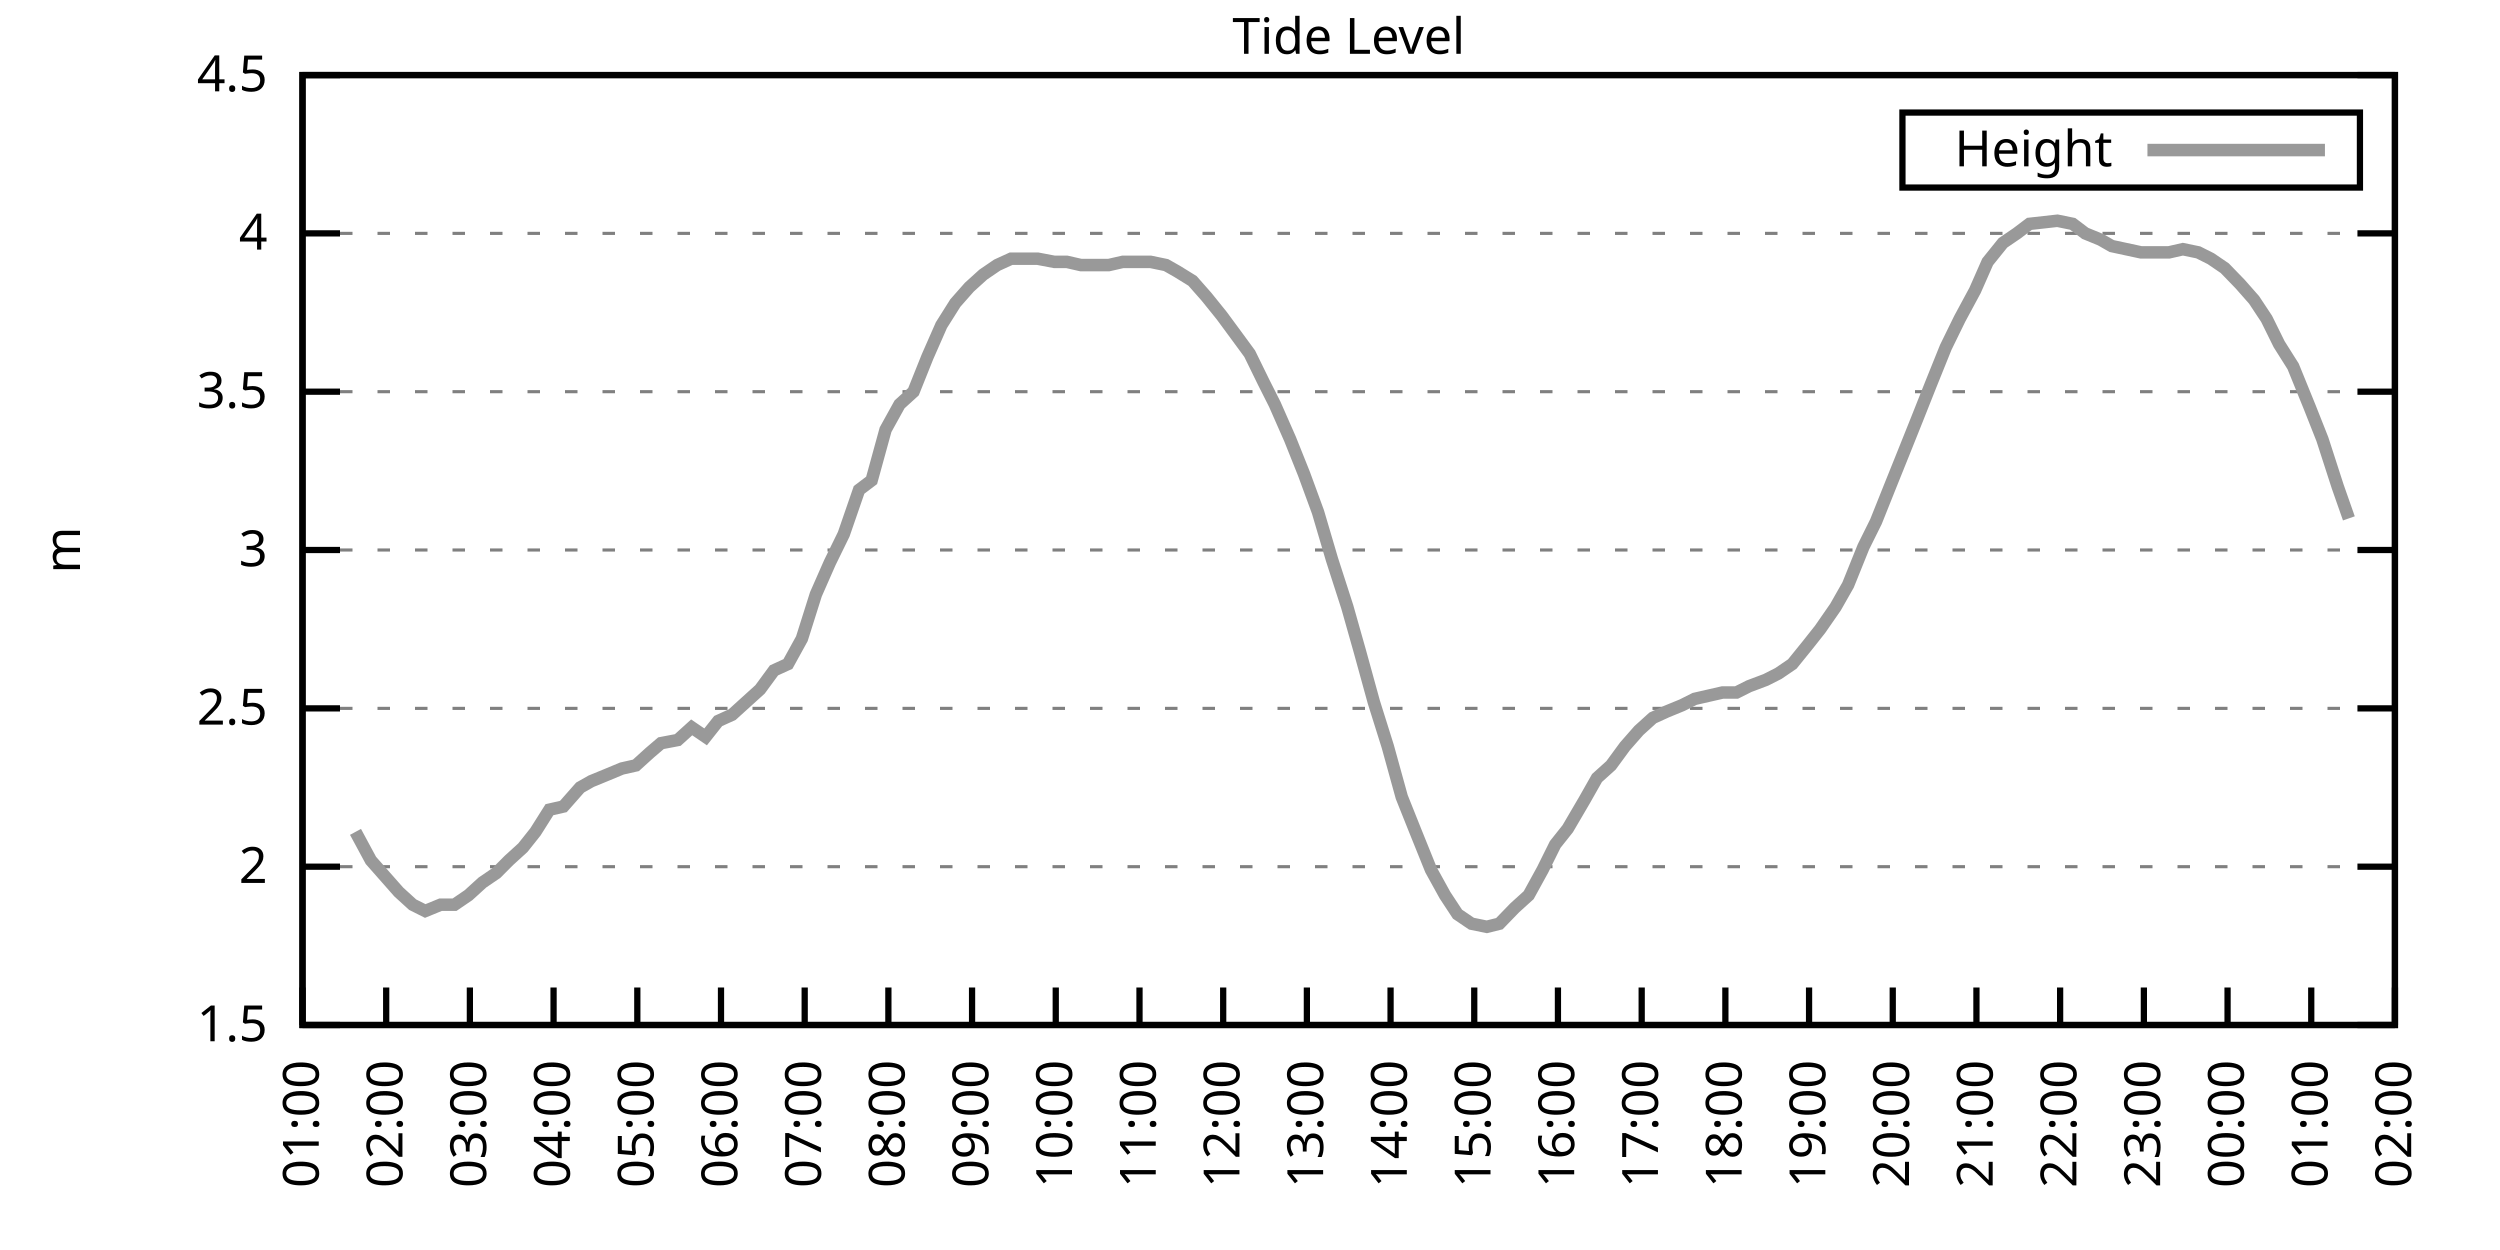
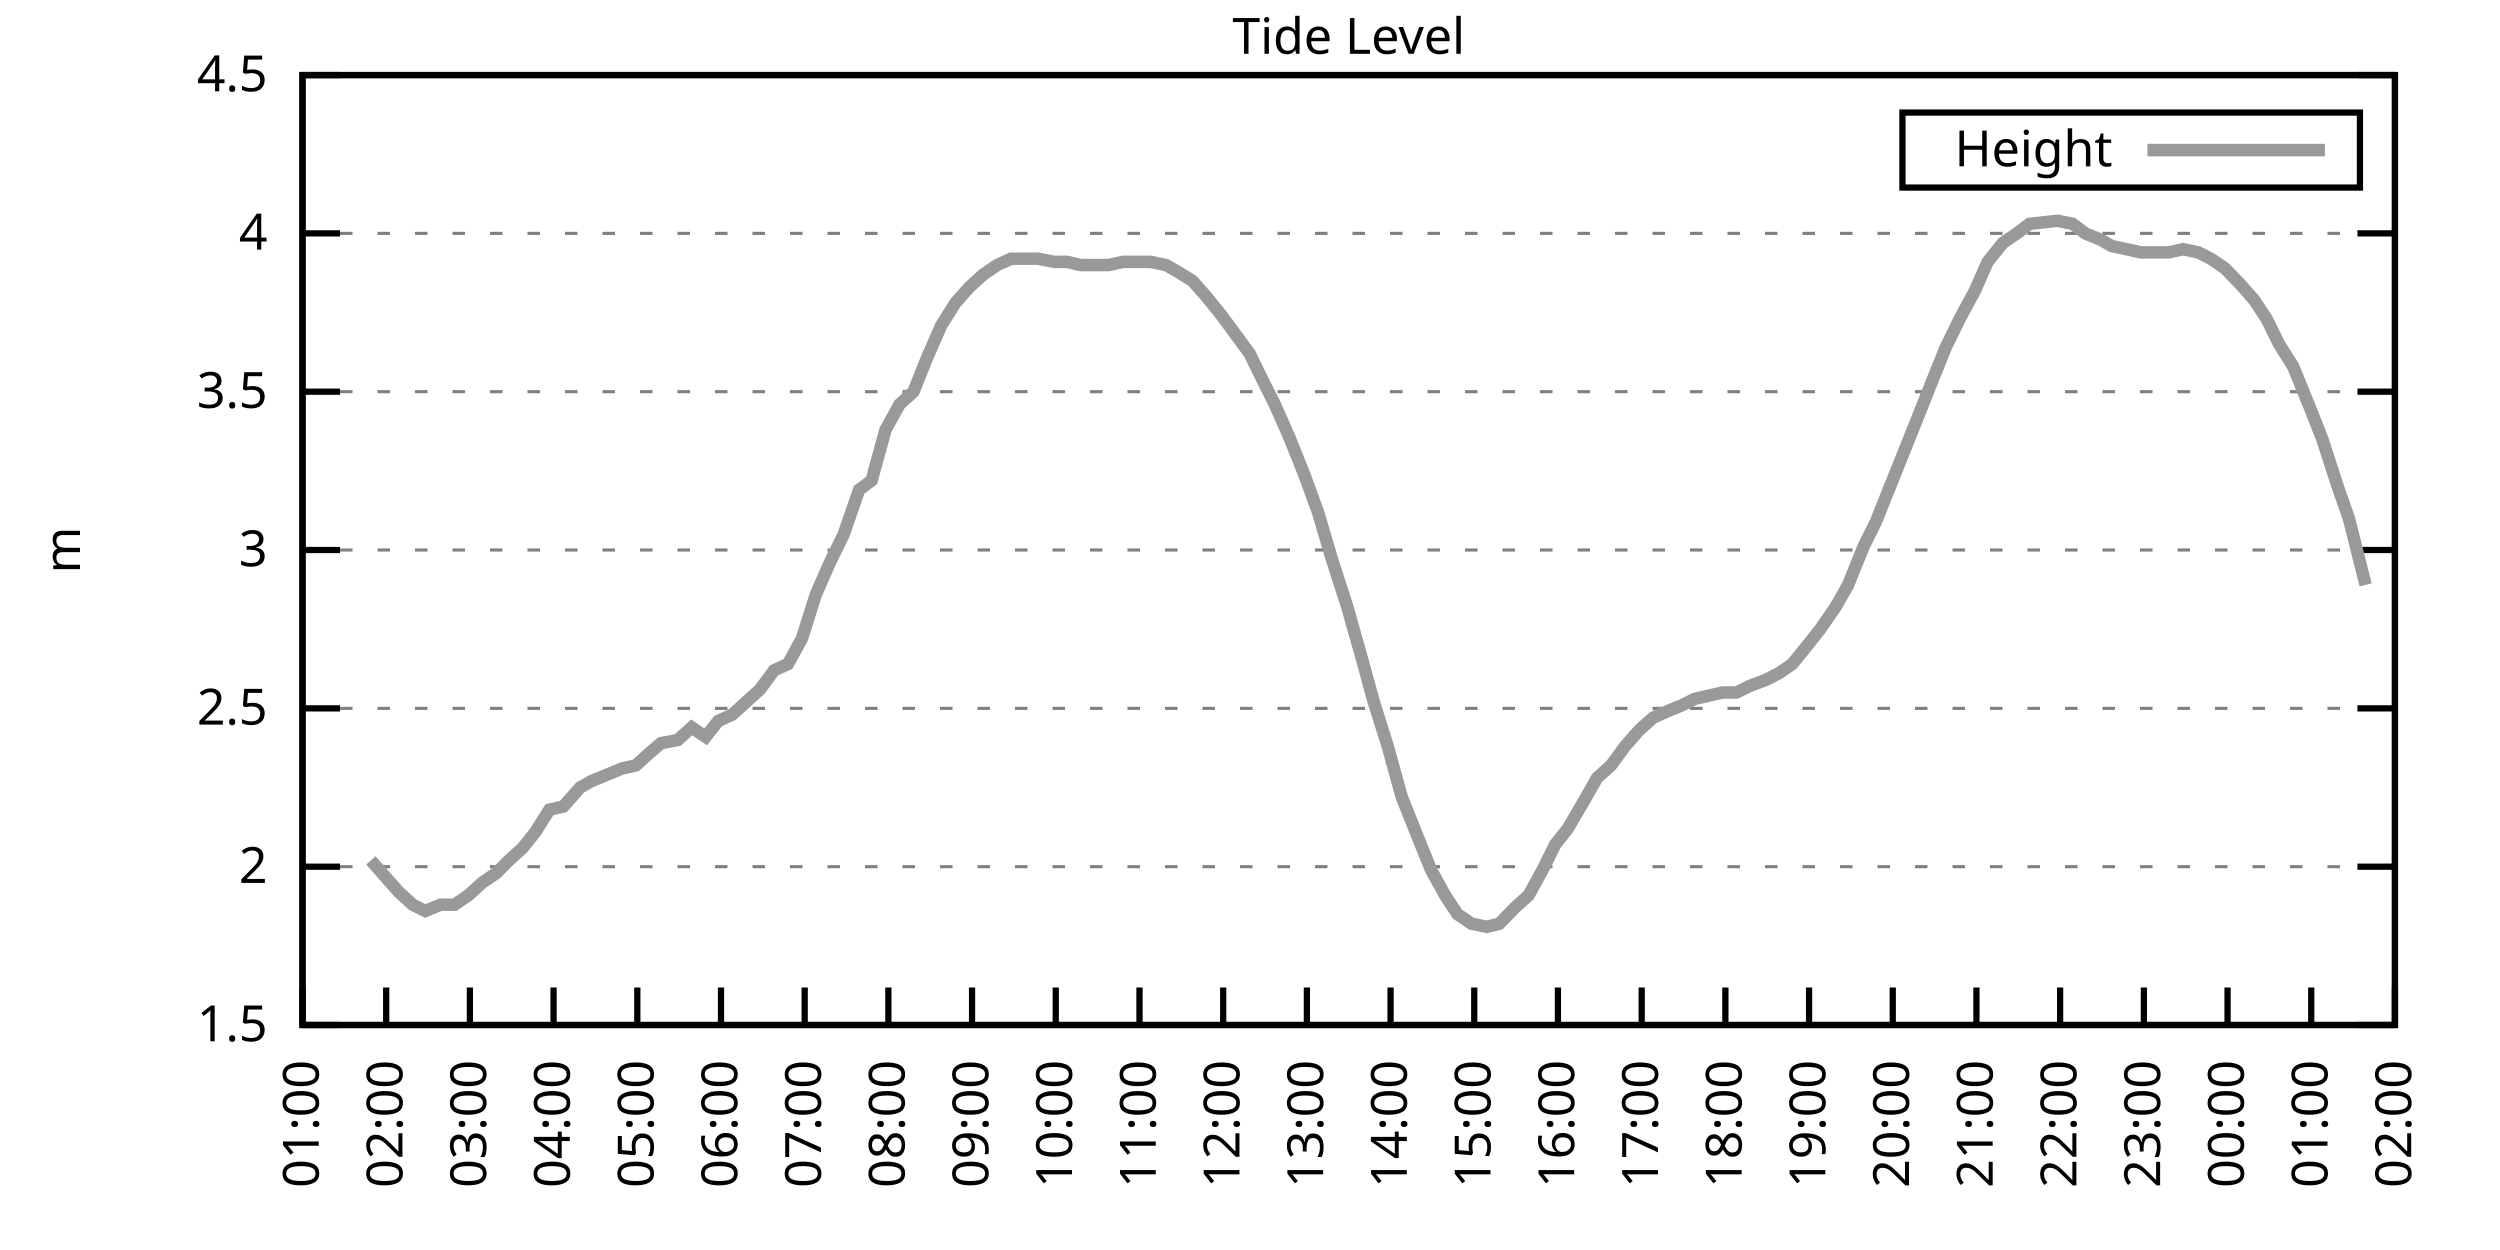
<svg xmlns="http://www.w3.org/2000/svg" xmlns:xlink="http://www.w3.org/1999/xlink" width="400" height="200" viewBox="0 0 400 200">
  <g id="gnuplot_canvas">
    <rect x="0" y="0" width="400" height="200" fill="none" />
    <defs>
      <circle id="gpDot" r="0.5" stroke-width="0.5" stroke="currentColor" />
      <path id="gpPt0" stroke-width="0.333" stroke="currentColor" d="M-1,0 h2 M0,-1 v2" />
      <path id="gpPt1" stroke-width="0.333" stroke="currentColor" d="M-1,-1 L1,1 M1,-1 L-1,1" />
      <path id="gpPt2" stroke-width="0.333" stroke="currentColor" d="M-1,0 L1,0 M0,-1 L0,1 M-1,-1 L1,1 M-1,1 L1,-1" />
      <rect id="gpPt3" stroke-width="0.333" stroke="currentColor" x="-1" y="-1" width="2" height="2" />
      <rect id="gpPt4" stroke-width="0.333" stroke="currentColor" fill="currentColor" x="-1" y="-1" width="2" height="2" />
      <circle id="gpPt5" stroke-width="0.333" stroke="currentColor" cx="0" cy="0" r="1" />
      <use xlink:href="#gpPt5" id="gpPt6" fill="currentColor" stroke="none" />
      <path id="gpPt7" stroke-width="0.333" stroke="currentColor" d="M0,-1.33 L-1.33,0.67 L1.33,0.67 z" />
      <use xlink:href="#gpPt7" id="gpPt8" fill="currentColor" stroke="none" />
      <use xlink:href="#gpPt7" id="gpPt9" stroke="currentColor" transform="rotate(180)" />
      <use xlink:href="#gpPt9" id="gpPt10" fill="currentColor" stroke="none" />
      <use xlink:href="#gpPt3" id="gpPt11" stroke="currentColor" transform="rotate(45)" />
      <use xlink:href="#gpPt11" id="gpPt12" fill="currentColor" stroke="none" />
      <path id="gpPt13" stroke-width="0.333" stroke="currentColor" d="M0,1.330 L1.265,0.411 L0.782,-1.067 L-0.782,-1.076 L-1.265,0.411 z" />
      <use xlink:href="#gpPt13" id="gpPt14" fill="currentColor" stroke="none" />
      <filter id="textbox" filterUnits="objectBoundingBox" x="0" y="0" height="1" width="1">
        <feFlood flood-color="white" flood-opacity="1" result="bgnd" />
        <feComposite in="SourceGraphic" in2="bgnd" operator="atop" />
      </filter>
      <filter id="greybox" filterUnits="objectBoundingBox" x="0" y="0" height="1" width="1">
        <feFlood flood-color="lightgrey" flood-opacity="1" result="grey" />
        <feComposite in="SourceGraphic" in2="grey" operator="atop" />
      </filter>
    </defs>
    <g fill="none" color="white" stroke="currentColor" stroke-width="1.00" stroke-linecap="butt" stroke-linejoin="miter">
</g>
    <g fill="none" color="black" stroke="currentColor" stroke-width="1.00" stroke-linecap="butt" stroke-linejoin="miter">
      <g stroke="none" shape-rendering="crispEdges">
        <polygon fill="rgb(255, 255, 255)" points="48.40,164.00 383.18,164.00 383.18,12.02 48.40,12.02 " />
      </g>
    </g>
    <g fill="none" color="black" stroke="currentColor" stroke-width="1.00" stroke-linecap="butt" stroke-linejoin="miter">
</g>
    <g fill="none" color="black" stroke="black" stroke-width="0.50" stroke-linecap="butt" stroke-linejoin="miter">
</g>
    <g fill="none" color="gray" stroke="currentColor" stroke-width="0.50" stroke-linecap="butt" stroke-linejoin="miter">
      <path stroke="gray" stroke-dasharray="2,4" class="gridline" d="M48.40,164.00 L383.19,164.00  " />
    </g>
    <g fill="none" color="gray" stroke="gray" stroke-width="1.00" stroke-linecap="butt" stroke-linejoin="miter">
</g>
    <g fill="none" color="black" stroke="currentColor" stroke-width="1.00" stroke-linecap="butt" stroke-linejoin="miter">
      <path stroke="black" d="M48.40,164.00 L54.40,164.00 M383.19,164.00 L377.19,164.00  " />
      <g transform="translate(42.80,166.60)" stroke="none" fill="black" font-family="Sans" font-size="8.00" text-anchor="end">
        <text>
          <tspan font-family="Sans"> 1.5</tspan>
        </text>
      </g>
    </g>
    <g fill="none" color="black" stroke="currentColor" stroke-width="1.00" stroke-linecap="butt" stroke-linejoin="miter">
</g>
    <g fill="none" color="black" stroke="black" stroke-width="0.50" stroke-linecap="butt" stroke-linejoin="miter">
</g>
    <g fill="none" color="gray" stroke="currentColor" stroke-width="0.50" stroke-linecap="butt" stroke-linejoin="miter">
      <path stroke="gray" stroke-dasharray="2,4" class="gridline" d="M48.40,138.67 L383.19,138.67  " />
    </g>
    <g fill="none" color="gray" stroke="gray" stroke-width="1.00" stroke-linecap="butt" stroke-linejoin="miter">
</g>
    <g fill="none" color="black" stroke="currentColor" stroke-width="1.00" stroke-linecap="butt" stroke-linejoin="miter">
      <path stroke="black" d="M48.40,138.67 L54.40,138.67 M383.19,138.67 L377.19,138.67  " />
      <g transform="translate(42.80,141.27)" stroke="none" fill="black" font-family="Sans" font-size="8.00" text-anchor="end">
        <text>
          <tspan font-family="Sans"> 2</tspan>
        </text>
      </g>
    </g>
    <g fill="none" color="black" stroke="currentColor" stroke-width="1.00" stroke-linecap="butt" stroke-linejoin="miter">
</g>
    <g fill="none" color="black" stroke="black" stroke-width="0.50" stroke-linecap="butt" stroke-linejoin="miter">
</g>
    <g fill="none" color="gray" stroke="currentColor" stroke-width="0.50" stroke-linecap="butt" stroke-linejoin="miter">
      <path stroke="gray" stroke-dasharray="2,4" class="gridline" d="M48.40,113.34 L383.19,113.34  " />
    </g>
    <g fill="none" color="gray" stroke="gray" stroke-width="1.00" stroke-linecap="butt" stroke-linejoin="miter">
</g>
    <g fill="none" color="black" stroke="currentColor" stroke-width="1.00" stroke-linecap="butt" stroke-linejoin="miter">
      <path stroke="black" d="M48.40,113.34 L54.40,113.34 M383.19,113.34 L377.19,113.34  " />
      <g transform="translate(42.80,115.94)" stroke="none" fill="black" font-family="Sans" font-size="8.00" text-anchor="end">
        <text>
          <tspan font-family="Sans"> 2.5</tspan>
        </text>
      </g>
    </g>
    <g fill="none" color="black" stroke="currentColor" stroke-width="1.00" stroke-linecap="butt" stroke-linejoin="miter">
</g>
    <g fill="none" color="black" stroke="black" stroke-width="0.50" stroke-linecap="butt" stroke-linejoin="miter">
</g>
    <g fill="none" color="gray" stroke="currentColor" stroke-width="0.50" stroke-linecap="butt" stroke-linejoin="miter">
      <path stroke="gray" stroke-dasharray="2,4" class="gridline" d="M48.40,88.00 L383.19,88.00  " />
    </g>
    <g fill="none" color="gray" stroke="gray" stroke-width="1.00" stroke-linecap="butt" stroke-linejoin="miter">
</g>
    <g fill="none" color="black" stroke="currentColor" stroke-width="1.00" stroke-linecap="butt" stroke-linejoin="miter">
      <path stroke="black" d="M48.40,88.00 L54.40,88.00 M383.19,88.00 L377.19,88.00  " />
      <g transform="translate(42.80,90.60)" stroke="none" fill="black" font-family="Sans" font-size="8.00" text-anchor="end">
        <text>
          <tspan font-family="Sans"> 3</tspan>
        </text>
      </g>
    </g>
    <g fill="none" color="black" stroke="currentColor" stroke-width="1.00" stroke-linecap="butt" stroke-linejoin="miter">
</g>
    <g fill="none" color="black" stroke="black" stroke-width="0.50" stroke-linecap="butt" stroke-linejoin="miter">
</g>
    <g fill="none" color="gray" stroke="currentColor" stroke-width="0.50" stroke-linecap="butt" stroke-linejoin="miter">
      <path stroke="gray" stroke-dasharray="2,4" class="gridline" d="M48.40,62.67 L383.19,62.67  " />
    </g>
    <g fill="none" color="gray" stroke="gray" stroke-width="1.00" stroke-linecap="butt" stroke-linejoin="miter">
</g>
    <g fill="none" color="black" stroke="currentColor" stroke-width="1.00" stroke-linecap="butt" stroke-linejoin="miter">
      <path stroke="black" d="M48.40,62.67 L54.40,62.67 M383.19,62.67 L377.19,62.67  " />
      <g transform="translate(42.80,65.27)" stroke="none" fill="black" font-family="Sans" font-size="8.00" text-anchor="end">
        <text>
          <tspan font-family="Sans"> 3.5</tspan>
        </text>
      </g>
    </g>
    <g fill="none" color="black" stroke="currentColor" stroke-width="1.00" stroke-linecap="butt" stroke-linejoin="miter">
</g>
    <g fill="none" color="black" stroke="black" stroke-width="0.50" stroke-linecap="butt" stroke-linejoin="miter">
</g>
    <g fill="none" color="gray" stroke="currentColor" stroke-width="0.50" stroke-linecap="butt" stroke-linejoin="miter">
      <path stroke="gray" stroke-dasharray="2,4" class="gridline" d="M48.40,37.34 L383.19,37.34  " />
    </g>
    <g fill="none" color="gray" stroke="gray" stroke-width="1.00" stroke-linecap="butt" stroke-linejoin="miter">
</g>
    <g fill="none" color="black" stroke="currentColor" stroke-width="1.00" stroke-linecap="butt" stroke-linejoin="miter">
      <path stroke="black" d="M48.40,37.34 L54.40,37.34 M383.19,37.34 L377.19,37.34  " />
      <g transform="translate(42.80,39.94)" stroke="none" fill="black" font-family="Sans" font-size="8.00" text-anchor="end">
        <text>
          <tspan font-family="Sans"> 4</tspan>
        </text>
      </g>
    </g>
    <g fill="none" color="black" stroke="currentColor" stroke-width="1.00" stroke-linecap="butt" stroke-linejoin="miter">
</g>
    <g fill="none" color="black" stroke="black" stroke-width="0.50" stroke-linecap="butt" stroke-linejoin="miter">
</g>
    <g fill="none" color="gray" stroke="currentColor" stroke-width="0.50" stroke-linecap="butt" stroke-linejoin="miter">
      <path stroke="gray" stroke-dasharray="2,4" class="gridline" d="M48.40,12.01 L383.19,12.01  " />
    </g>
    <g fill="none" color="gray" stroke="gray" stroke-width="1.00" stroke-linecap="butt" stroke-linejoin="miter">
</g>
    <g fill="none" color="black" stroke="currentColor" stroke-width="1.00" stroke-linecap="butt" stroke-linejoin="miter">
      <path stroke="black" d="M48.40,12.01 L54.40,12.01 M383.19,12.01 L377.19,12.01  " />
      <g transform="translate(42.80,14.61)" stroke="none" fill="black" font-family="Sans" font-size="8.00" text-anchor="end">
        <text>
          <tspan font-family="Sans"> 4.5</tspan>
        </text>
      </g>
    </g>
    <g fill="none" color="black" stroke="currentColor" stroke-width="1.00" stroke-linecap="butt" stroke-linejoin="miter">
      <path stroke="black" d="M48.40,164.00 L48.40,158.00  " />
      <g transform="translate(51.00,169.60) rotate(270.00)" stroke="none" fill="black" font-family="Sans" font-size="8.00" text-anchor="end">
        <text>
          <tspan font-family="Sans">01:00</tspan>
        </text>
      </g>
    </g>
    <g fill="none" color="black" stroke="currentColor" stroke-width="1.00" stroke-linecap="butt" stroke-linejoin="miter">
      <path stroke="black" d="M61.79,164.00 L61.79,158.00  " />
      <g transform="translate(64.39,169.60) rotate(270.00)" stroke="none" fill="black" font-family="Sans" font-size="8.00" text-anchor="end">
        <text>
          <tspan font-family="Sans">02:00</tspan>
        </text>
      </g>
    </g>
    <g fill="none" color="black" stroke="currentColor" stroke-width="1.00" stroke-linecap="butt" stroke-linejoin="miter">
      <path stroke="black" d="M75.18,164.00 L75.18,158.00  " />
      <g transform="translate(77.78,169.60) rotate(270.00)" stroke="none" fill="black" font-family="Sans" font-size="8.00" text-anchor="end">
        <text>
          <tspan font-family="Sans">03:00</tspan>
        </text>
      </g>
    </g>
    <g fill="none" color="black" stroke="currentColor" stroke-width="1.00" stroke-linecap="butt" stroke-linejoin="miter">
      <path stroke="black" d="M88.57,164.00 L88.57,158.00  " />
      <g transform="translate(91.17,169.60) rotate(270.00)" stroke="none" fill="black" font-family="Sans" font-size="8.00" text-anchor="end">
        <text>
          <tspan font-family="Sans">04:00</tspan>
        </text>
      </g>
    </g>
    <g fill="none" color="black" stroke="currentColor" stroke-width="1.00" stroke-linecap="butt" stroke-linejoin="miter">
      <path stroke="black" d="M101.97,164.00 L101.97,158.00  " />
      <g transform="translate(104.57,169.60) rotate(270.00)" stroke="none" fill="black" font-family="Sans" font-size="8.00" text-anchor="end">
        <text>
          <tspan font-family="Sans">05:00</tspan>
        </text>
      </g>
    </g>
    <g fill="none" color="black" stroke="currentColor" stroke-width="1.00" stroke-linecap="butt" stroke-linejoin="miter">
      <path stroke="black" d="M115.36,164.00 L115.36,158.00  " />
      <g transform="translate(117.96,169.60) rotate(270.00)" stroke="none" fill="black" font-family="Sans" font-size="8.00" text-anchor="end">
        <text>
          <tspan font-family="Sans">06:00</tspan>
        </text>
      </g>
    </g>
    <g fill="none" color="black" stroke="currentColor" stroke-width="1.00" stroke-linecap="butt" stroke-linejoin="miter">
      <path stroke="black" d="M128.75,164.00 L128.75,158.00  " />
      <g transform="translate(131.35,169.60) rotate(270.00)" stroke="none" fill="black" font-family="Sans" font-size="8.00" text-anchor="end">
        <text>
          <tspan font-family="Sans">07:00</tspan>
        </text>
      </g>
    </g>
    <g fill="none" color="black" stroke="currentColor" stroke-width="1.00" stroke-linecap="butt" stroke-linejoin="miter">
      <path stroke="black" d="M142.14,164.00 L142.14,158.00  " />
      <g transform="translate(144.74,169.60) rotate(270.00)" stroke="none" fill="black" font-family="Sans" font-size="8.00" text-anchor="end">
        <text>
          <tspan font-family="Sans">08:00</tspan>
        </text>
      </g>
    </g>
    <g fill="none" color="black" stroke="currentColor" stroke-width="1.00" stroke-linecap="butt" stroke-linejoin="miter">
      <path stroke="black" d="M155.53,164.00 L155.53,158.00  " />
      <g transform="translate(158.13,169.60) rotate(270.00)" stroke="none" fill="black" font-family="Sans" font-size="8.00" text-anchor="end">
        <text>
          <tspan font-family="Sans">09:00</tspan>
        </text>
      </g>
    </g>
    <g fill="none" color="black" stroke="currentColor" stroke-width="1.00" stroke-linecap="butt" stroke-linejoin="miter">
      <path stroke="black" d="M168.92,164.00 L168.92,158.00  " />
      <g transform="translate(171.52,169.60) rotate(270.00)" stroke="none" fill="black" font-family="Sans" font-size="8.00" text-anchor="end">
        <text>
          <tspan font-family="Sans">10:00</tspan>
        </text>
      </g>
    </g>
    <g fill="none" color="black" stroke="currentColor" stroke-width="1.00" stroke-linecap="butt" stroke-linejoin="miter">
      <path stroke="black" d="M182.32,164.00 L182.32,158.00  " />
      <g transform="translate(184.92,169.60) rotate(270.00)" stroke="none" fill="black" font-family="Sans" font-size="8.00" text-anchor="end">
        <text>
          <tspan font-family="Sans">11:00</tspan>
        </text>
      </g>
    </g>
    <g fill="none" color="black" stroke="currentColor" stroke-width="1.00" stroke-linecap="butt" stroke-linejoin="miter">
      <path stroke="black" d="M195.71,164.00 L195.71,158.00  " />
      <g transform="translate(198.31,169.60) rotate(270.00)" stroke="none" fill="black" font-family="Sans" font-size="8.00" text-anchor="end">
        <text>
          <tspan font-family="Sans">12:00</tspan>
        </text>
      </g>
    </g>
    <g fill="none" color="black" stroke="currentColor" stroke-width="1.00" stroke-linecap="butt" stroke-linejoin="miter">
      <path stroke="black" d="M209.10,164.00 L209.10,158.00  " />
      <g transform="translate(211.70,169.60) rotate(270.00)" stroke="none" fill="black" font-family="Sans" font-size="8.00" text-anchor="end">
        <text>
          <tspan font-family="Sans">13:00</tspan>
        </text>
      </g>
    </g>
    <g fill="none" color="black" stroke="currentColor" stroke-width="1.00" stroke-linecap="butt" stroke-linejoin="miter">
      <path stroke="black" d="M222.49,164.00 L222.49,158.00  " />
      <g transform="translate(225.09,169.60) rotate(270.00)" stroke="none" fill="black" font-family="Sans" font-size="8.00" text-anchor="end">
        <text>
          <tspan font-family="Sans">14:00</tspan>
        </text>
      </g>
    </g>
    <g fill="none" color="black" stroke="currentColor" stroke-width="1.00" stroke-linecap="butt" stroke-linejoin="miter">
      <path stroke="black" d="M235.88,164.00 L235.88,158.00  " />
      <g transform="translate(238.48,169.60) rotate(270.00)" stroke="none" fill="black" font-family="Sans" font-size="8.00" text-anchor="end">
        <text>
          <tspan font-family="Sans">15:00</tspan>
        </text>
      </g>
    </g>
    <g fill="none" color="black" stroke="currentColor" stroke-width="1.00" stroke-linecap="butt" stroke-linejoin="miter">
      <path stroke="black" d="M249.27,164.00 L249.27,158.00  " />
      <g transform="translate(251.87,169.60) rotate(270.00)" stroke="none" fill="black" font-family="Sans" font-size="8.00" text-anchor="end">
        <text>
          <tspan font-family="Sans">16:00</tspan>
        </text>
      </g>
    </g>
    <g fill="none" color="black" stroke="currentColor" stroke-width="1.00" stroke-linecap="butt" stroke-linejoin="miter">
      <path stroke="black" d="M262.67,164.00 L262.67,158.00  " />
      <g transform="translate(265.27,169.60) rotate(270.00)" stroke="none" fill="black" font-family="Sans" font-size="8.00" text-anchor="end">
        <text>
          <tspan font-family="Sans">17:00</tspan>
        </text>
      </g>
    </g>
    <g fill="none" color="black" stroke="currentColor" stroke-width="1.00" stroke-linecap="butt" stroke-linejoin="miter">
      <path stroke="black" d="M276.06,164.00 L276.06,158.00  " />
      <g transform="translate(278.66,169.60) rotate(270.00)" stroke="none" fill="black" font-family="Sans" font-size="8.00" text-anchor="end">
        <text>
          <tspan font-family="Sans">18:00</tspan>
        </text>
      </g>
    </g>
    <g fill="none" color="black" stroke="currentColor" stroke-width="1.00" stroke-linecap="butt" stroke-linejoin="miter">
      <path stroke="black" d="M289.45,164.00 L289.45,158.00  " />
      <g transform="translate(292.05,169.60) rotate(270.00)" stroke="none" fill="black" font-family="Sans" font-size="8.00" text-anchor="end">
        <text>
          <tspan font-family="Sans">19:00</tspan>
        </text>
      </g>
    </g>
    <g fill="none" color="black" stroke="currentColor" stroke-width="1.00" stroke-linecap="butt" stroke-linejoin="miter">
      <path stroke="black" d="M302.84,164.00 L302.84,158.00  " />
      <g transform="translate(305.44,169.60) rotate(270.00)" stroke="none" fill="black" font-family="Sans" font-size="8.00" text-anchor="end">
        <text>
          <tspan font-family="Sans">20:00</tspan>
        </text>
      </g>
    </g>
    <g fill="none" color="black" stroke="currentColor" stroke-width="1.00" stroke-linecap="butt" stroke-linejoin="miter">
      <path stroke="black" d="M316.23,164.00 L316.23,158.00  " />
      <g transform="translate(318.83,169.60) rotate(270.00)" stroke="none" fill="black" font-family="Sans" font-size="8.00" text-anchor="end">
        <text>
          <tspan font-family="Sans">21:00</tspan>
        </text>
      </g>
    </g>
    <g fill="none" color="black" stroke="currentColor" stroke-width="1.00" stroke-linecap="butt" stroke-linejoin="miter">
      <path stroke="black" d="M329.62,164.00 L329.62,158.00  " />
      <g transform="translate(332.22,169.60) rotate(270.00)" stroke="none" fill="black" font-family="Sans" font-size="8.00" text-anchor="end">
        <text>
          <tspan font-family="Sans">22:00</tspan>
        </text>
      </g>
    </g>
    <g fill="none" color="black" stroke="currentColor" stroke-width="1.00" stroke-linecap="butt" stroke-linejoin="miter">
      <path stroke="black" d="M343.02,164.00 L343.02,158.00  " />
      <g transform="translate(345.62,169.60) rotate(270.00)" stroke="none" fill="black" font-family="Sans" font-size="8.00" text-anchor="end">
        <text>
          <tspan font-family="Sans">23:00</tspan>
        </text>
      </g>
    </g>
    <g fill="none" color="black" stroke="currentColor" stroke-width="1.00" stroke-linecap="butt" stroke-linejoin="miter">
      <path stroke="black" d="M356.41,164.00 L356.41,158.00  " />
      <g transform="translate(359.01,169.60) rotate(270.00)" stroke="none" fill="black" font-family="Sans" font-size="8.00" text-anchor="end">
        <text>
          <tspan font-family="Sans">00:00</tspan>
        </text>
      </g>
    </g>
    <g fill="none" color="black" stroke="currentColor" stroke-width="1.00" stroke-linecap="butt" stroke-linejoin="miter">
      <path stroke="black" d="M369.80,164.00 L369.80,158.00  " />
      <g transform="translate(372.40,169.60) rotate(270.00)" stroke="none" fill="black" font-family="Sans" font-size="8.00" text-anchor="end">
        <text>
          <tspan font-family="Sans">01:00</tspan>
        </text>
      </g>
    </g>
    <g fill="none" color="black" stroke="currentColor" stroke-width="1.00" stroke-linecap="butt" stroke-linejoin="miter">
      <path stroke="black" d="M383.19,164.00 L383.19,158.00  " />
      <g transform="translate(385.79,169.60) rotate(270.00)" stroke="none" fill="black" font-family="Sans" font-size="8.00" text-anchor="end">
        <text>
          <tspan font-family="Sans">02:00</tspan>
        </text>
      </g>
    </g>
    <g fill="none" color="black" stroke="currentColor" stroke-width="1.00" stroke-linecap="butt" stroke-linejoin="miter">
</g>
    <g fill="none" color="black" stroke="currentColor" stroke-width="1.00" stroke-linecap="butt" stroke-linejoin="miter">
      <path stroke="black" d="M48.40,12.01 L48.40,164.00 L383.19,164.00 L383.19,12.01 L48.40,12.01 Z  " />
    </g>
    <g fill="none" color="black" stroke="currentColor" stroke-width="1.00" stroke-linecap="butt" stroke-linejoin="miter">
</g>
    <g fill="none" color="black" stroke="currentColor" stroke-width="1.00" stroke-linecap="butt" stroke-linejoin="miter">
      <path stroke="black" d="M304.39,30.01 L304.39,18.01 L377.59,18.01 L377.59,30.01 L304.39,30.01 Z  " />
    </g>
    <g id="Tide_level_plot_1">
      <g fill="none" color="white" stroke="black" stroke-width="2.00" stroke-linecap="butt" stroke-linejoin="miter">
</g>
      <g fill="none" color="black" stroke="currentColor" stroke-width="2.00" stroke-linecap="butt" stroke-linejoin="miter">
        <g transform="translate(337.99,26.61)" stroke="none" fill="black" font-family="Sans" font-size="8.00" text-anchor="end">
          <text>
            <tspan font-family="Sans">Height</tspan>
          </text>
        </g>
      </g>
      <g fill="none" color="black" stroke="currentColor" stroke-width="2.00" stroke-linecap="butt" stroke-linejoin="miter">
-         <path stroke="rgb(153, 153, 153)" d="M343.59,24.01 L371.99,24.01 M56.88,133.10 L59.34,137.66 L61.57,140.19 L63.80,142.72 L66.03,144.75 L68.04,145.76   L70.50,144.75 L72.73,144.75 L74.96,143.23 L77.19,141.20 L79.42,139.68 L81.43,137.66 L83.66,135.63 L85.67,133.10   L87.91,129.55 L90.14,129.04 L92.82,126.00 L94.60,124.99 L97.06,123.98 L99.51,122.96 L101.74,122.46 L103.98,120.43   L105.76,118.91 L108.44,118.40 L110.67,116.38 L112.90,117.90 L114.91,115.36 L117.14,114.35 L119.38,112.32 L121.61,110.30   L123.84,107.26 L126.07,106.24 L128.30,102.19 L130.54,95.10 L132.77,90.03 L135.00,85.47 L137.45,78.38 L139.46,76.86   L141.69,68.75 L143.93,64.70 L146.16,62.67 L148.39,57.10 L150.62,52.03 L152.85,48.49 L155.09,45.95 L157.32,43.93   L159.55,42.41 L161.78,41.39 L164.01,41.39 L166.02,41.39 L168.70,41.90 L170.71,41.90 L172.94,42.41 L174.95,42.41   L177.41,42.41 L179.64,41.90 L181.87,41.90 L184.10,41.90 L186.56,42.41 L188.34,43.42 L190.80,44.94 L193.03,47.47   L195.48,50.51 L197.72,53.55 L199.95,56.59 L202.18,61.15 L203.97,64.70 L206.42,70.27 L208.65,75.85 L210.88,81.93   L213.12,89.52 L215.57,97.12 L217.58,104.22 L219.81,112.32 L222.04,119.42 L224.28,127.52 L226.51,133.10 L228.96,139.17   L231.20,143.23 L233.20,146.27 L235.44,147.79 L237.89,148.29 L239.90,147.79 L242.36,145.25 L244.59,143.23 L246.82,139.17   L248.83,135.12 L250.84,132.59 L253.51,128.03 L255.52,124.48 L257.76,122.46 L259.99,119.42 L262.22,116.88 L264.45,114.86   L266.68,113.84 L269.14,112.83 L271.15,111.82 L273.38,111.31 L275.61,110.80 L277.84,110.80 L279.85,109.79 L282.53,108.78   L284.54,107.76 L286.77,106.24 L289.23,103.20 L291.23,100.67 L293.69,97.12 L295.70,93.58 L298.15,87.50 L300.16,83.45   L302.39,77.87 L304.63,72.30 L306.86,66.73 L308.87,61.66 L311.32,55.58 L313.55,51.02 L316.01,46.46 L318.02,41.90   L320.47,38.86 L322.70,37.34 L324.71,35.82 L329.18,35.32 L331.63,35.82 L333.64,37.34 L336.10,38.35 L337.88,39.37   L342.57,40.38 L344.58,40.38 L347.03,40.38 L349.26,39.87 L351.72,40.38 L353.73,41.39 L355.96,42.91 L358.42,45.45   L360.65,47.98 L362.66,51.02 L364.66,55.07 L366.90,58.62 L369.58,65.21 L371.58,70.27 L374.04,77.87 L375.82,82.94    " />
+         <path stroke="rgb(153, 153, 153)" d="M343.59,24.01 L371.99,24.01 M59.34,137.66 L61.57,140.19 L63.80,142.72 L66.03,144.75 L68.04,145.76 L70.50,144.75   L72.73,144.75 L74.96,143.23 L77.19,141.20 L79.42,139.68 L81.43,137.66 L83.66,135.63 L85.67,133.10 L87.91,129.55   L90.14,129.04 L92.82,126.00 L94.60,124.99 L97.06,123.98 L99.51,122.96 L101.74,122.46 L103.98,120.43 L105.76,118.91   L108.44,118.40 L110.67,116.38 L112.90,117.90 L114.91,115.36 L117.14,114.35 L119.38,112.32 L121.61,110.30 L123.84,107.26   L126.07,106.24 L128.30,102.19 L130.54,95.10 L132.77,90.03 L135.00,85.47 L137.45,78.38 L139.46,76.86 L141.69,68.75   L143.93,64.70 L146.16,62.67 L148.39,57.10 L150.62,52.03 L152.85,48.49 L155.09,45.95 L157.32,43.93 L159.55,42.41   L161.78,41.39 L164.01,41.39 L166.02,41.39 L168.70,41.90 L170.71,41.90 L172.94,42.41 L174.95,42.41 L177.41,42.41   L179.64,41.90 L181.87,41.90 L184.10,41.90 L186.56,42.41 L188.34,43.42 L190.80,44.94 L193.03,47.47 L195.48,50.51   L197.72,53.55 L199.95,56.59 L202.18,61.15 L203.97,64.70 L206.42,70.27 L208.65,75.85 L210.88,81.93 L213.12,89.52   L215.57,97.12 L217.58,104.22 L219.81,112.32 L222.04,119.42 L224.28,127.52 L226.51,133.10 L228.96,139.17 L231.20,143.23   L233.20,146.27 L235.44,147.79 L237.89,148.29 L239.90,147.79 L242.36,145.25 L244.59,143.23 L246.82,139.17 L248.83,135.12   L250.84,132.59 L253.51,128.03 L255.52,124.48 L257.76,122.46 L259.99,119.42 L262.22,116.88 L264.45,114.86 L266.68,113.84   L269.14,112.83 L271.15,111.82 L273.38,111.31 L275.61,110.80 L277.84,110.80 L279.85,109.79 L282.53,108.78 L284.54,107.76   L286.77,106.24 L289.23,103.20 L291.23,100.67 L293.69,97.12 L295.70,93.58 L298.15,87.50 L300.16,83.45 L302.39,77.87   L304.63,72.30 L306.86,66.73 L308.87,61.66 L311.32,55.58 L313.55,51.02 L316.01,46.46 L318.02,41.90 L320.47,38.86   L322.70,37.34 L324.71,35.82 L329.18,35.32 L331.63,35.82 L333.64,37.34 L336.10,38.35 L337.88,39.37 L342.57,40.38   L344.58,40.38 L347.03,40.38 L349.26,39.87 L351.72,40.38 L353.73,41.39 L355.96,42.91 L358.42,45.45 L360.65,47.98   L362.66,51.02 L364.66,55.07 L366.90,58.62 L369.58,65.21 L371.58,70.27 L374.04,77.87 L375.82,82.94 L378.50,93.58    " />
      </g>
    </g>
    <g fill="none" color="black" stroke="currentColor" stroke-width="2.00" stroke-linecap="butt" stroke-linejoin="miter">
</g>
    <g fill="none" color="black" stroke="black" stroke-width="1.00" stroke-linecap="butt" stroke-linejoin="miter">
</g>
    <g fill="none" color="black" stroke="currentColor" stroke-width="1.00" stroke-linecap="butt" stroke-linejoin="miter">
      <path stroke="black" d="M48.40,12.01 L48.40,164.00 L383.19,164.00 L383.19,12.01 L48.40,12.01 Z  " />
      <g transform="translate(12.80,88.01) rotate(270.00)" stroke="none" fill="black" font-family="Sans" font-size="8.00" text-anchor="middle">
        <text>
          <tspan font-family="Sans">m</tspan>
        </text>
      </g>
    </g>
    <g fill="none" color="black" stroke="currentColor" stroke-width="1.00" stroke-linecap="butt" stroke-linejoin="miter">
</g>
    <g fill="none" color="black" stroke="currentColor" stroke-width="1.00" stroke-linecap="butt" stroke-linejoin="miter">
      <g transform="translate(215.79,8.61)" stroke="none" fill="black" font-family="Sans" font-size="8.00" text-anchor="middle">
        <text>
          <tspan font-family="Sans">Tide Level</tspan>
        </text>
      </g>
    </g>
    <g fill="none" color="black" stroke="currentColor" stroke-width="1.00" stroke-linecap="butt" stroke-linejoin="miter">
</g>
  </g>
</svg>
